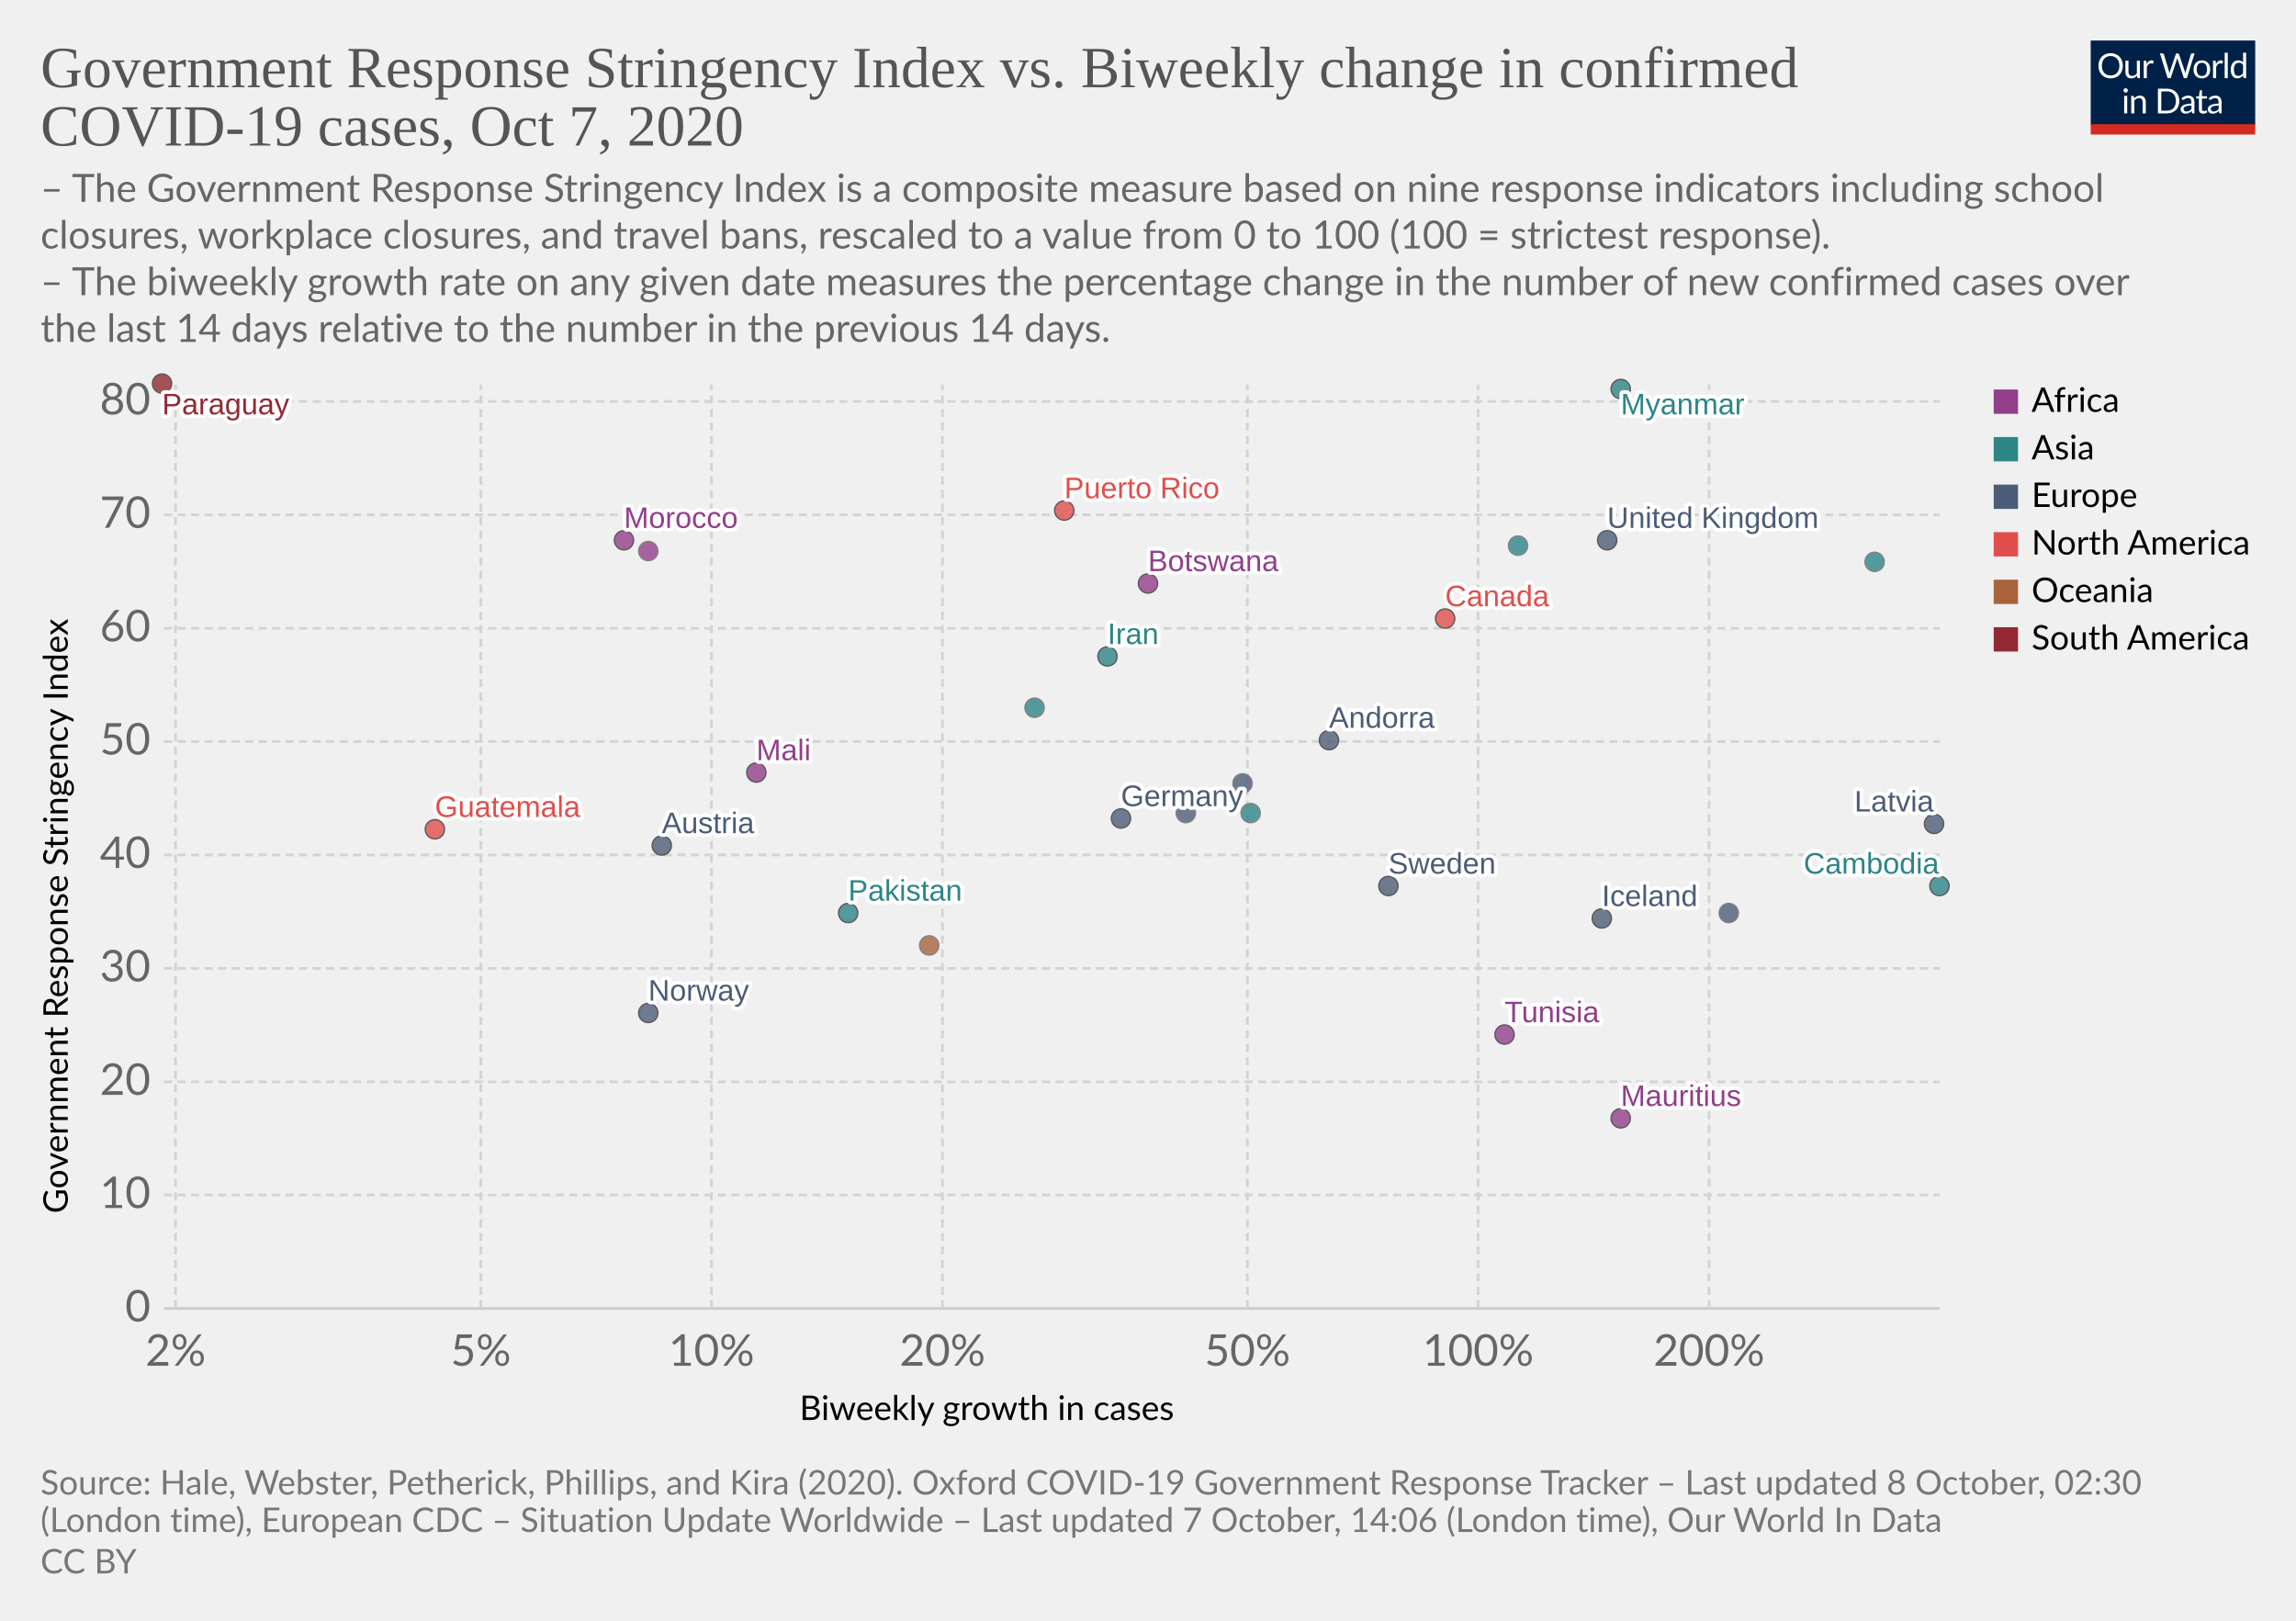
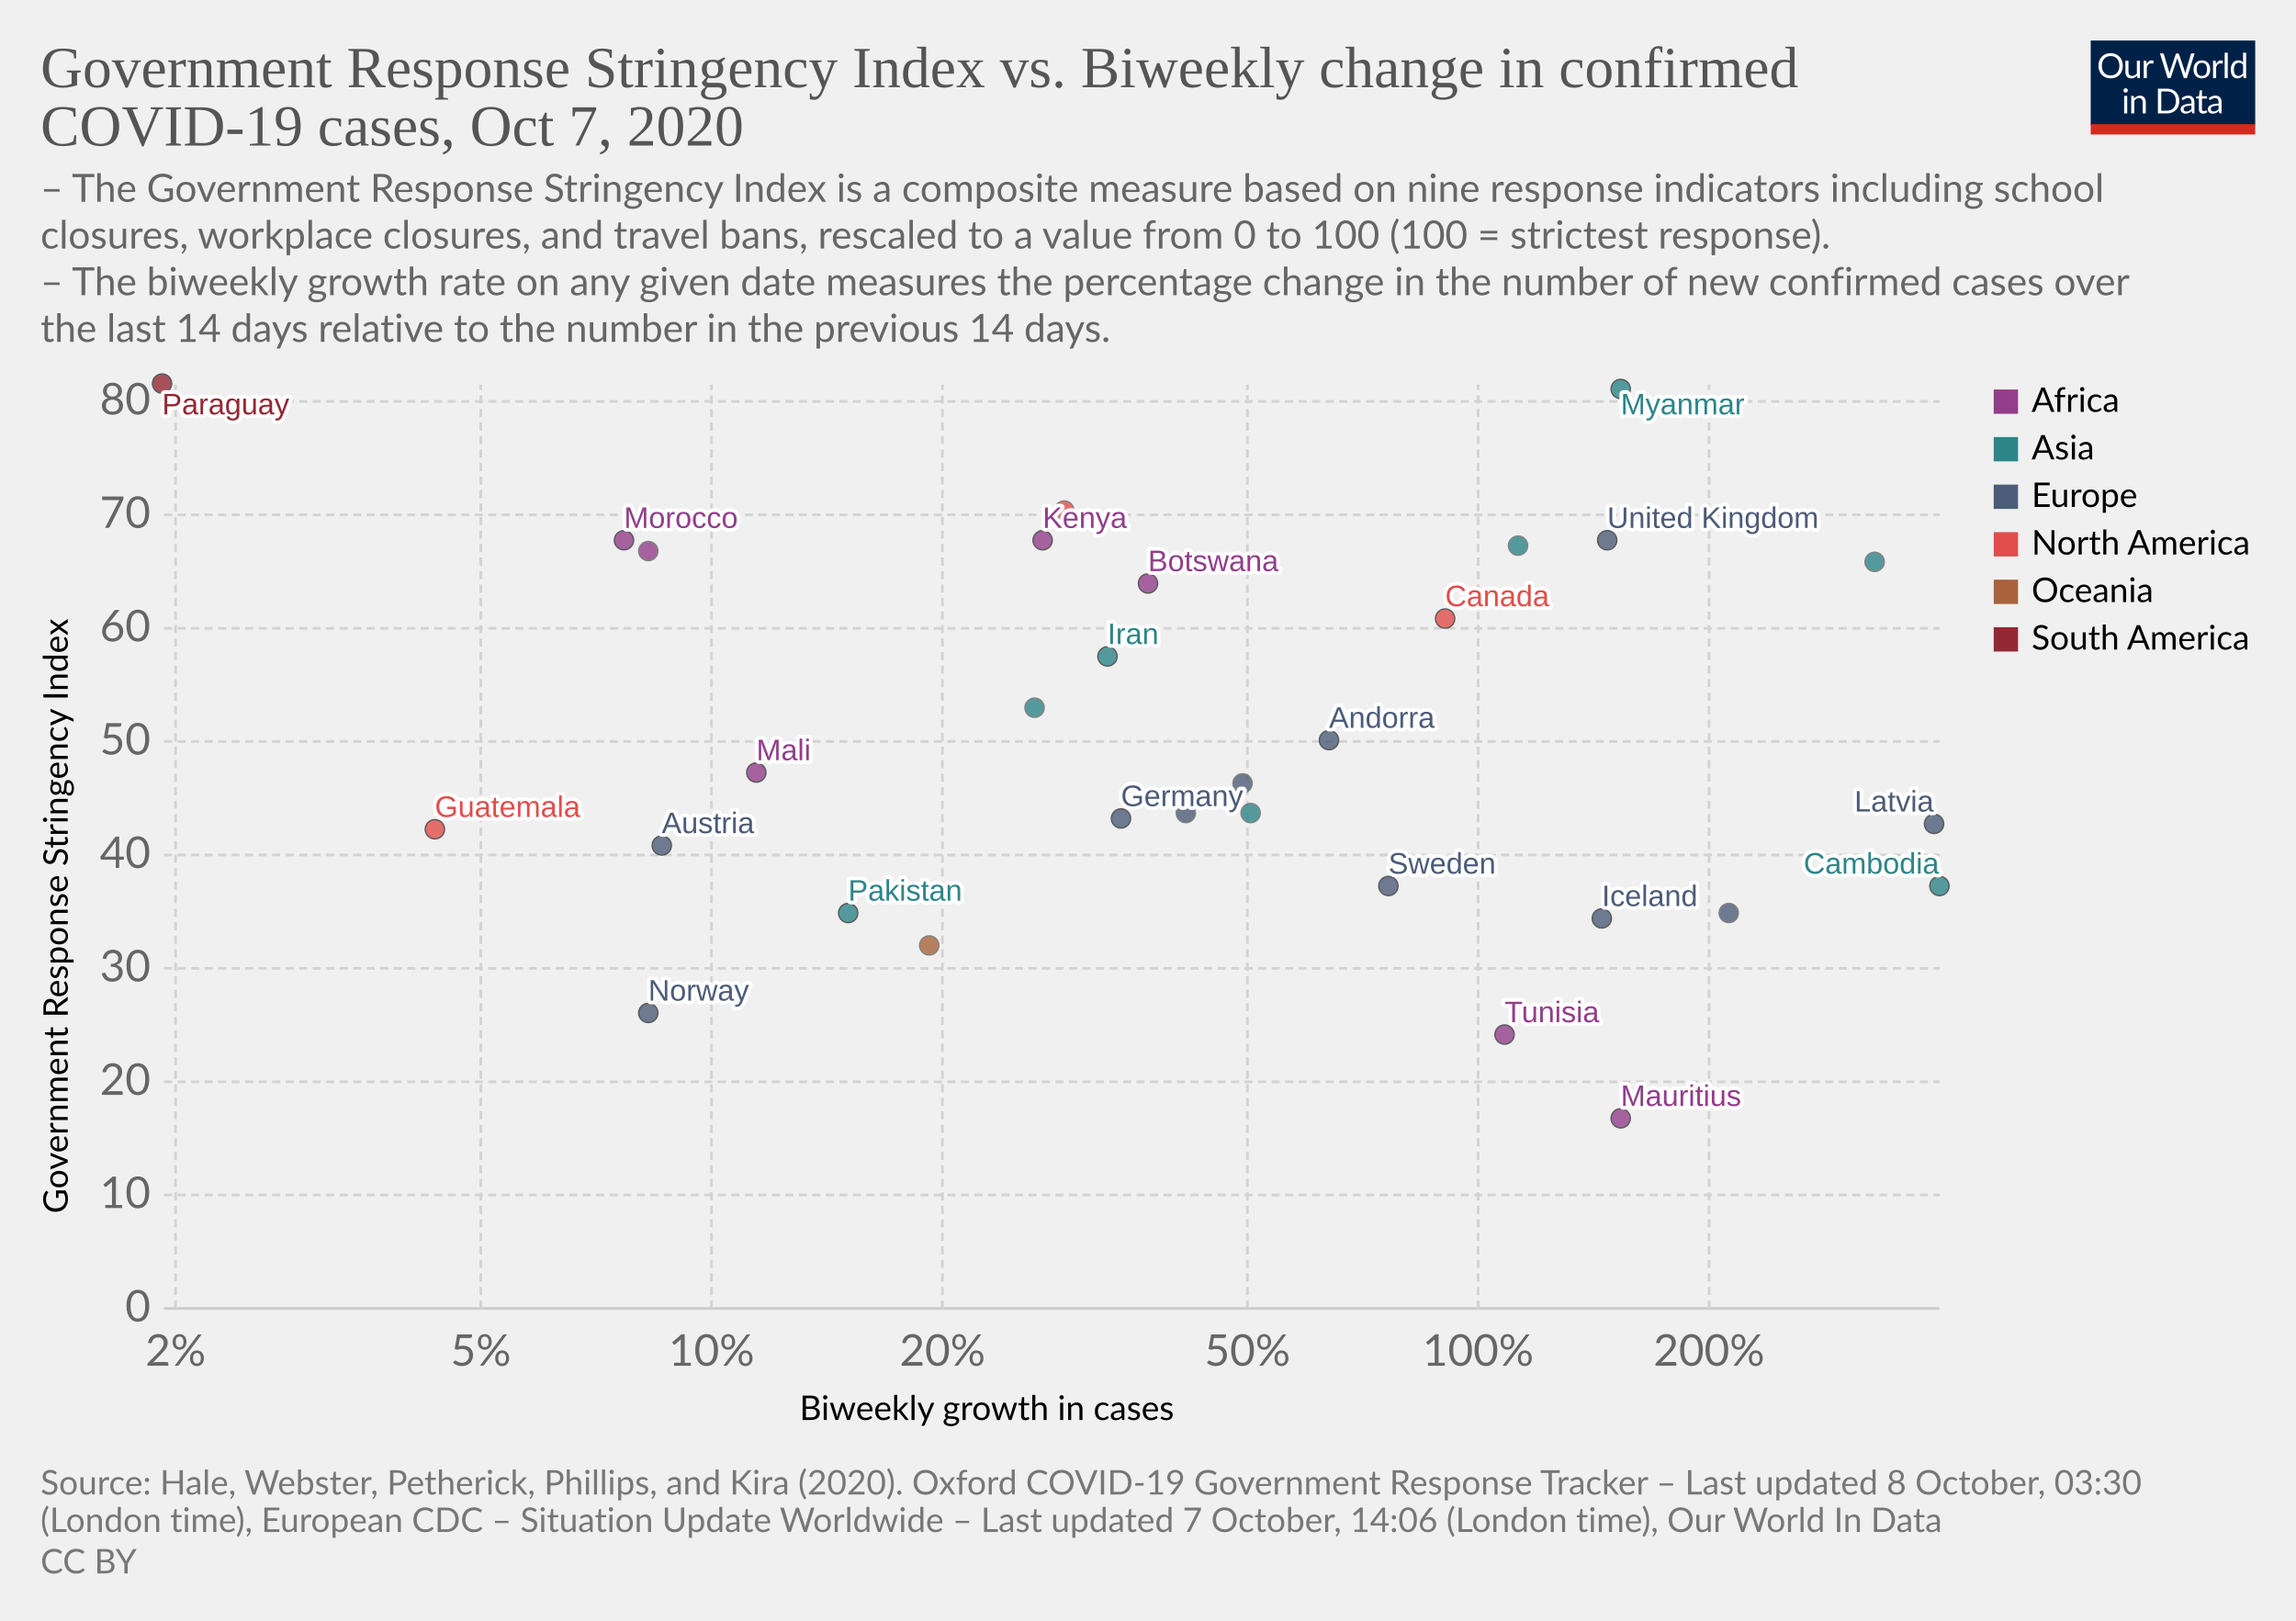
<svg xmlns="http://www.w3.org/2000/svg" version="1.1" style="background-color:#fff;-webkit-font-smoothing:antialiased" width="850" height="600" viewBox="0 0 850 600" font-family="Lato,'Helvetica Neue',Helvetica,Arial,sans-serif" font-size="18" text-rendering="optimizeLegibility">
  <g class="HeaderView">
    <g transform="matrix(.29 0 0 .29 774 15)">
      <svg width="210" height="120" viewBox="0 0 210 120" fill="none">
        <g clip-path="url(#clip0)">
          <path d="M0 0h210v107.89H0V0z" fill="#002147" />
          <path d="M40.98 32.25c0 2.36-.38 4.53-1.12 6.51a14.26 14.26 0 01-8.1 8.4c-1.9.78-4.02 1.17-6.34 1.17a16.6 16.6 0 01-6.33-1.17 14.31 14.31 0 01-8.08-8.4 18.29 18.29 0 01-1.12-6.51c0-2.36.38-4.53 1.12-6.5a14.32 14.32 0 018.07-8.44c1.92-.8 4.03-1.19 6.34-1.19 2.32 0 4.43.4 6.34 1.19 1.92.8 3.56 1.9 4.93 3.34a14.87 14.87 0 013.17 5.1 18.1 18.1 0 011.12 6.5zm-4.38 0c0-1.94-.26-3.68-.8-5.22a10.91 10.91 0 00-2.24-3.89 9.68 9.68 0 00-3.52-2.46 11.95 11.95 0 00-4.62-.86c-1.68 0-3.21.28-4.6.86a9.88 9.88 0 00-3.54 2.46 10.91 10.91 0 00-2.24 3.9c-.53 1.53-.8 3.27-.8 5.2 0 1.94.27 3.68.8 5.22a11.17 11.17 0 002.24 3.9 10.01 10.01 0 003.55 2.44c1.38.56 2.9.83 4.6.83 1.7 0 3.24-.27 4.61-.83a9.8 9.8 0 003.52-2.44 11.17 11.17 0 002.25-3.9c.53-1.54.8-3.28.8-5.21zm26.22-6.54V48H60.5c-.56 0-.9-.27-1.05-.81l-.31-2.4a12.45 12.45 0 01-3.26 2.6c-1.2.64-2.58.96-4.13.96-1.22 0-2.3-.2-3.24-.6a6.52 6.52 0 01-2.33-1.7 7.37 7.37 0 01-1.43-2.67c-.3-1.04-.46-2.2-.46-3.45V25.7h3.91v14.22c0 1.68.38 2.99 1.15 3.91.77.93 1.96 1.39 3.54 1.39 1.16 0 2.24-.27 3.23-.82a10.42 10.42 0 002.8-2.28V25.7h3.91zm8.61 4.47a9.94 9.94 0 012.6-3.56 5.64 5.64 0 013.76-1.3c.47 0 .92.05 1.34.15.44.1.83.27 1.17.49l-.3 2.92c-.09.37-.3.55-.66.55-.2 0-.5-.04-.9-.13a6.21 6.21 0 00-3.24.18c-.54.2-1.03.5-1.47.92-.42.4-.81.9-1.17 1.5-.33.58-.64 1.26-.92 2.02V48H67.7V25.71h2.25c.42 0 .72.08.88.25.16.16.27.44.33.83l.26 3.39zm61.16-13.7L122.75 48h-3.82l-7.99-24.05a21.95 21.95 0 01-.42-1.58 38.36 38.36 0 01-.44 1.58L102.05 48h-3.83L88.4 16.47h3.54c.38 0 .7.1.95.29.26.2.43.43.5.73l6.52 21.9c.1.4.2.83.28 1.28.1.46.2.94.29 1.46l.3-1.46c.12-.47.25-.9.38-1.27l7.41-21.91c.1-.25.26-.48.51-.69.27-.22.58-.33.95-.33h1.23c.38 0 .69.1.92.29.24.2.41.43.53.73l7.4 21.9a28.4 28.4 0 01.68 2.62 29.52 29.52 0 01.52-2.61l6.54-21.91c.07-.27.23-.5.48-.7.27-.21.58-.32.95-.32h3.32zm9.35 8.88c1.63 0 3.1.27 4.4.82a9.43 9.43 0 015.46 5.94c.5 1.4.74 2.98.74 4.73 0 1.76-.25 3.34-.74 4.75a9.43 9.43 0 01-5.46 5.92c-1.3.52-2.77.79-4.4.79-1.64 0-3.12-.27-4.44-.8a9.42 9.42 0 01-3.35-2.3c-.92-1-1.63-2.2-2.13-3.61-.49-1.41-.73-3-.73-4.75s.24-3.33.73-4.73c.5-1.43 1.2-2.64 2.13-3.63a9.4 9.4 0 013.35-2.31c1.32-.55 2.8-.82 4.44-.82zm0 19.89c2.2 0 3.84-.73 4.93-2.2 1.08-1.48 1.63-3.54 1.63-6.18 0-2.66-.55-4.72-1.63-6.2-1.09-1.49-2.73-2.23-4.93-2.23-1.12 0-2.09.2-2.93.57a5.7 5.7 0 00-2.06 1.65 7.5 7.5 0 00-1.24 2.67c-.26 1.04-.4 2.22-.4 3.54 0 2.64.55 4.7 1.64 6.18 1.1 1.47 2.76 2.2 4.99 2.2zm17.97-15.07a9.94 9.94 0 012.6-3.56 5.64 5.64 0 013.76-1.3c.47 0 .91.05 1.34.15.44.1.83.27 1.16.49l-.28 2.92c-.09.37-.31.55-.66.55-.2 0-.5-.04-.9-.13a6.2 6.2 0 00-3.24.18c-.54.2-1.03.5-1.47.92-.43.4-.82.9-1.17 1.5a13.1 13.1 0 00-.92 2.02V48h-3.94V25.71h2.24c.43 0 .72.08.88.25.17.16.28.44.33.83l.27 3.39zm15.04-14.59V48h-3.92V15.6h3.92zm19.55 15.43a6.22 6.22 0 00-2.38-2.05 6.7 6.7 0 00-2.86-.6c-2.07 0-3.66.75-4.77 2.23-1.12 1.48-1.68 3.6-1.68 6.33 0 1.46.13 2.7.38 3.74a7.29 7.29 0 001.1 2.56 4.35 4.35 0 001.78 1.45c.7.3 1.5.46 2.4.46 1.29 0 2.41-.3 3.36-.88a9.6 9.6 0 002.67-2.49V31.02zm3.91-15.43V48h-2.33c-.56 0-.9-.27-1.06-.81l-.35-2.71a12.13 12.13 0 01-3.25 2.77 8.28 8.28 0 01-4.23 1.06 7.31 7.31 0 01-6.14-2.9c-.73-.96-1.3-2.15-1.69-3.57a18.35 18.35 0 01.07-9.48 11.29 11.29 0 011.89-3.7 8.7 8.7 0 017.06-3.34 7.96 7.96 0 016.12 2.62V15.59h3.91zM46.61 70.71V93H42.7V70.71h3.91zm.84-7c0 .39-.08.75-.24 1.09a2.81 2.81 0 01-1.52 1.47 2.67 2.67 0 01-2.16 0 2.9 2.9 0 01-1.45-1.47 2.67 2.67 0 010-2.16c.15-.35.35-.65.6-.9.25-.27.53-.47.85-.62a2.67 2.67 0 012.16 0c.35.15.65.35.9.62.27.25.47.55.62.9.16.34.24.7.24 1.08zm7.97 10.24c.49-.54 1-1.04 1.54-1.48a9.85 9.85 0 013.66-1.84 8.96 8.96 0 015.43.35c.94.4 1.72.97 2.33 1.71a7.36 7.36 0 011.43 2.67c.32 1.04.49 2.19.49 3.45V93h-3.94V78.81c0-1.69-.4-3-1.17-3.92-.76-.93-1.93-1.4-3.5-1.4a6.6 6.6 0 00-3.25.83c-1 .56-1.92 1.31-2.77 2.27V93h-3.94V70.71h2.35c.56 0 .9.28 1.04.82l.3 2.42zm57.7 3.3c0 2.36-.37 4.5-1.11 6.44a14.3 14.3 0 01-3.17 4.98 14.1 14.1 0 01-4.93 3.2c-1.9.76-4.02 1.13-6.33 1.13H85.8V61.47h11.77c2.31 0 4.42.39 6.33 1.15a13.8 13.8 0 018.1 8.18 17.75 17.75 0 011.12 6.45zm-4.37 0c0-1.94-.26-3.67-.8-5.2a10.94 10.94 0 00-2.23-3.87 9.57 9.57 0 00-3.53-2.42 12.23 12.23 0 00-4.61-.83h-7.5v24.62h7.5c1.7 0 3.24-.28 4.61-.84a9.7 9.7 0 003.53-2.4 10.94 10.94 0 002.24-3.87c.53-1.53.8-3.26.8-5.2zm19.8 5.72c-1.8.06-3.34.2-4.62.44-1.26.22-2.3.51-3.1.88-.8.36-1.37.8-1.74 1.3-.35.5-.53 1.05-.53 1.67 0 .58.1 1.1.3 1.52a3 3 0 00.76 1.05c.34.27.73.46 1.17.6.45.11.94.17 1.45.17a7.28 7.28 0 003.5-.81 11.95 11.95 0 002.82-2.2v-4.62zm-12.65-9.11a12.73 12.73 0 013.98-2.66c1.43-.59 3-.88 4.73-.88 1.25 0 2.36.2 3.33.61a6.81 6.81 0 013.94 4.38c.33 1.04.5 2.19.5 3.43V93h-1.74a1.8 1.8 0 01-.88-.18c-.2-.13-.36-.38-.48-.74l-.44-2.12c-.59.55-1.16 1.03-1.72 1.46a9.48 9.48 0 01-3.74 1.7c-.69.15-1.46.23-2.3.23-.87 0-1.69-.12-2.45-.35a5.34 5.34 0 01-3.34-2.93 6.64 6.64 0 01-.49-2.64c0-.88.25-1.72.73-2.53a6.33 6.33 0 012.35-2.17c1.09-.63 2.5-1.15 4.25-1.54 1.75-.41 3.89-.65 6.42-.7v-1.75c0-1.73-.37-3.03-1.12-3.91-.75-.9-1.84-1.34-3.28-1.34-.97 0-1.78.12-2.44.37-.64.23-1.2.5-1.7.81l-1.23.82c-.33.23-.67.35-1 .35-.27 0-.5-.07-.69-.2a2.1 2.1 0 01-.48-.53l-.7-1.25zm27.67 19.5c-1.76 0-3.12-.5-4.07-1.48-.94-.98-1.41-2.4-1.41-4.25V74h-2.68a.9.9 0 01-.6-.2c-.16-.14-.24-.36-.24-.66v-1.56l3.65-.46.9-6.89a.9.9 0 01.29-.52.88.88 0 01.62-.22H142v7.67h6.44V74H142v13.38c0 .94.22 1.63.68 2.09.45.45 1.04.68 1.76.68a3.21 3.21 0 001.85-.53l.55-.35c.16-.12.3-.18.41-.18.2 0 .4.13.55.38l1.15 1.87a7.45 7.45 0 01-2.44 1.5c-.96.35-1.94.52-2.95.52zm19.68-10.4c-1.8.07-3.34.21-4.62.45-1.26.22-2.3.51-3.1.88-.8.36-1.37.8-1.74 1.3-.35.5-.53 1.05-.53 1.67 0 .58.1 1.1.3 1.52.18.42.44.77.76 1.05.34.27.73.46 1.17.6.45.11.94.17 1.45.17a7.3 7.3 0 003.5-.81 12.04 12.04 0 002.82-2.2v-4.62zm-12.65-9.1a12.72 12.72 0 013.99-2.66c1.42-.59 3-.88 4.72-.88 1.25 0 2.36.2 3.33.61a6.81 6.81 0 013.94 4.38c.33 1.04.5 2.19.5 3.43V93h-1.74a1.8 1.8 0 01-.88-.18c-.2-.13-.36-.38-.48-.74l-.44-2.12c-.59.55-1.16 1.03-1.72 1.46a9.48 9.48 0 01-3.74 1.7c-.69.15-1.46.23-2.3.23-.87 0-1.69-.12-2.45-.35a5.33 5.33 0 01-3.34-2.93 6.62 6.62 0 01-.49-2.64c0-.88.25-1.72.73-2.53a6.33 6.33 0 012.35-2.17c1.09-.63 2.5-1.15 4.25-1.54a31.2 31.2 0 016.42-.7v-1.75c0-1.73-.37-3.03-1.12-3.91-.75-.9-1.84-1.34-3.28-1.34-.97 0-1.78.12-2.44.37-.64.23-1.2.5-1.7.81-.46.3-.87.57-1.22.82-.34.23-.68.35-1.02.35-.26 0-.49-.07-.68-.2a1.88 1.88 0 01-.48-.53l-.7-1.25z" fill="#fff" />
          <path fill="#D42B21" d="M0 106.79h210V120H0z" />
        </g>
        <defs>
          <clipPath id="clip0">
            <path fill="#fff" d="M0 0h210v120H0z" />
          </clipPath>
        </defs>
      </svg>
    </g>
    <a href="https://ourworldindata.org/grapher/government-response-stringency-index-vs-biweekly-change-in-confirmed-covid-19-cases?time=latest" target="_blank" rel="noopener" font-family="&quot;Playfair Display&quot;,Georgia,&quot;Times New Roman&quot;,serif">
      <text font-size="21.6" x="15" y="32.3" fill="#555">
        <tspan x="15" y="32.28">Government Response Stringency Index vs. Biweekly change in confirmed</tspan>
        <tspan x="15" y="53.88">COVID-19 cases, Oct 7, 2020</tspan>
      </text>
    </a>
    <text font-size="14.4" x="15" y="74.7" fill="#666">
      <tspan x="15" y="74.72">– The Government Response Stringency Index is a composite measure based on nine response indicators including school</tspan>
      <tspan x="15" y="92">closures, workplace closures, and travel bans, rescaled to a value from 0 to 100 (100 = strictest response).</tspan>
      <tspan x="15" y="109.28"> – The biweekly growth rate on any given date measures the percentage change in the number of new confirmed cases over</tspan>
      <tspan x="15" y="126.56">the last 14 days relative to the number in the previous 14 days.</tspan>
    </text>
  </g>
  <g class="ScatterPlot">
    <g class="DualAxisView">
      <g class="HorizontalAxis">
        <text font-size="12.6" x="296" y="525.7">
          <tspan x="295.99" y="525.68">Biweekly growth in cases</tspan>
        </text>
        <text x="65" y="505.6" fill="#666" text-anchor="middle" font-size="16.2">2%</text>
        <text x="178" y="505.6" fill="#666" text-anchor="middle" font-size="16.2">5%</text>
        <text x="263.4" y="505.6" fill="#666" text-anchor="middle" font-size="16.2">10%</text>
        <text x="348.9" y="505.6" fill="#666" text-anchor="middle" font-size="16.2">20%</text>
        <text x="461.8" y="505.6" fill="#666" text-anchor="middle" font-size="16.2">50%</text>
        <text x="547.2" y="505.6" fill="#666" text-anchor="middle" font-size="16.2">100%</text>
        <text x="632.7" y="505.6" fill="#666" text-anchor="middle" font-size="16.2">200%</text>
      </g>
      <g class="VerticalAxis">
        <text font-size="12.6" x="-449.2" y="25.1" transform="rotate(-90)">
          <tspan x="-449.2" y="25.08">Government Response Stringency Index</tspan>
        </text>
        <text x="55.74" y="484.4" fill="#666" dominant-baseline="middle" text-anchor="end" font-size="16.2">0</text>
        <text x="55.74" y="442.4" fill="#666" dominant-baseline="middle" text-anchor="end" font-size="16.2">10</text>
        <text x="55.74" y="400.5" fill="#666" dominant-baseline="middle" text-anchor="end" font-size="16.2">20</text>
        <text x="55.74" y="358.5" fill="#666" dominant-baseline="middle" text-anchor="end" font-size="16.2">30</text>
        <text x="55.74" y="316.5" fill="#666" dominant-baseline="middle" text-anchor="end" font-size="16.2">40</text>
        <text x="55.74" y="274.5" fill="#666" dominant-baseline="middle" text-anchor="end" font-size="16.2">50</text>
        <text x="55.74" y="232.6" fill="#666" dominant-baseline="middle" text-anchor="end" font-size="16.2">60</text>
        <text x="55.74" y="190.6" fill="#666" dominant-baseline="middle" text-anchor="end" font-size="16.2">70</text>
        <text x="55.74" y="148.6" fill="#666" dominant-baseline="middle" text-anchor="end" font-size="16.2">80</text>
      </g>
      <g class="AxisGridLines horizontalLines">
        <path stroke="#ccc" d="M60.74 484.4h657.35" />
        <path stroke="#d3d3d3" stroke-dasharray="3,2" d="M60.74 442.4h657.35M60.74 400.5h657.35M60.74 358.5h657.35M60.74 316.5h657.35M60.74 274.5h657.35M60.74 232.6h657.35M60.74 190.6h657.35M60.74 148.6h657.35" />
      </g>
      <g class="AxisGridLines verticalLines" stroke="#d3d3d3" stroke-dasharray="3,2">
        <path d="M65 484.4v-342M178 484.4v-342M263.4 484.4v-342M348.9 484.4v-342M461.8 484.4v-342M547.2 484.4v-342M632.7 484.4v-342" />
      </g>
    </g>
    <g class="PointsWithLabels clickable" clip-path="url(#a)" font-family="Arial, sans-serif">
      <path fill="rgba(255,255,255,0)" d="M60.74 142.4h657.35v342H60.74z" />
      <defs>
        <clipPath id="a">
          <path d="M50.74 132.4h677.35v362H50.74z" />
        </clipPath>
      </defs>
      <g class="key-United-Kingdom_0">
        <circle cx="595" cy="200" r="3.57" fill="#4C5C78" opacity=".8" stroke="#333" stroke-width=".5" />
      </g>
      <g class="key-Germany_0">
        <circle cx="415" cy="303" r="3.57" fill="#4C5C78" opacity=".8" stroke="#333" stroke-width=".5" />
      </g>
      <g class="key-Italy_0">
        <circle cx="439" cy="301" r="3.57" fill="#4C5C78" opacity=".8" stroke="#666" stroke-width=".5" />
      </g>
      <g class="key-Sweden_0">
        <circle cx="514" cy="328" r="3.57" fill="#4C5C78" opacity=".8" stroke="#333" stroke-width=".5" />
      </g>
      <g class="key-Andorra_0">
        <circle cx="492" cy="274" r="3.57" fill="#4C5C78" opacity=".8" stroke="#333" stroke-width=".5" />
      </g>
      <g class="key-Austria_0">
        <circle cx="245" cy="313" r="3.57" fill="#4C5C78" opacity=".8" stroke="#333" stroke-width=".5" />
      </g>
      <g class="key-Kyrgyzstan_0">
        <circle cx="562" cy="202" r="3.57" fill="#2D8587" opacity=".8" stroke="#666" stroke-width=".5" />
      </g>
+       <g class="key-Kenya_0">
+         <circle cx="386" cy="200" r="3.57" fill="#923E8B" opacity=".8" stroke="#333" stroke-width=".5" />
+       </g>
      <g class="key-Jordan_0">
        <circle cx="694" cy="208" r="3.57" fill="#2D8587" opacity=".8" stroke="#666" stroke-width=".5" />
      </g>
      <g class="key-Iran_0">
        <circle cx="410" cy="243" r="3.57" fill="#2D8587" opacity=".8" stroke="#333" stroke-width=".5" />
      </g>
      <g class="key-Myanmar_0">
        <circle cx="600" cy="144" r="3.57" fill="#2D8587" opacity=".8" stroke="#333" stroke-width=".5" />
      </g>
      <g class="key-Guatemala_0">
        <circle cx="161" cy="307" r="3.57" fill="#E04E4B" opacity=".8" stroke="#333" stroke-width=".5" />
      </g>
      <g class="key-Botswana_0">
        <circle cx="425" cy="216" r="3.57" fill="#923E8B" opacity=".8" stroke="#333" stroke-width=".5" />
      </g>
      <g class="key-Cambodia_0">
        <circle cx="718" cy="328" r="3.57" fill="#2D8587" opacity=".8" stroke="#333" stroke-width=".5" />
      </g>
      <g class="key-Canada_0">
        <circle cx="535" cy="229" r="3.57" fill="#E04E4B" opacity=".8" stroke="#333" stroke-width=".5" />
      </g>
      <g class="key-Paraguay_0">
        <circle cx="60" cy="142" r="3.57" fill="#932834" opacity=".8" stroke="#333" stroke-width=".5" />
      </g>
      <g class="key-Pakistan_0">
        <circle cx="314" cy="338" r="3.57" fill="#2D8587" opacity=".8" stroke="#333" stroke-width=".5" />
      </g>
      <g class="key-Norway_0">
        <circle cx="240" cy="375" r="3.57" fill="#4C5C78" opacity=".8" stroke="#333" stroke-width=".5" />
      </g>
      <g class="key-New-Zealand_0">
        <circle cx="344" cy="350" r="3.57" fill="#A8633C" opacity=".8" stroke="#666" stroke-width=".5" />
      </g>
      <g class="key-Morocco_0">
        <circle cx="231" cy="200" r="3.57" fill="#923E8B" opacity=".8" stroke="#333" stroke-width=".5" />
      </g>
      <g class="key-Moldova_0">
        <circle cx="460" cy="290" r="3.57" fill="#4C5C78" opacity=".8" stroke="#666" stroke-width=".5" />
      </g>
      <g class="key-Mali_0">
        <circle cx="280" cy="286" r="3.57" fill="#923E8B" opacity=".8" stroke="#333" stroke-width=".5" />
      </g>
      <g class="key-Latvia_0">
        <circle cx="716" cy="305" r="3.57" fill="#4C5C78" opacity=".8" stroke="#333" stroke-width=".5" />
      </g>
      <g class="key-Iceland_0">
        <circle cx="593" cy="340" r="3.57" fill="#4C5C78" opacity=".8" stroke="#333" stroke-width=".5" />
      </g>
      <g class="key-Mauritius_0">
        <circle cx="600" cy="414" r="3.57" fill="#923E8B" opacity=".8" stroke="#333" stroke-width=".5" />
      </g>
      <g class="key-Tunisia_0">
        <circle cx="557" cy="383" r="3.57" fill="#923E8B" opacity=".8" stroke="#333" stroke-width=".5" />
      </g>
      <g class="key-United-Arab-Emirates_0">
        <circle cx="383" cy="262" r="3.57" fill="#2D8587" opacity=".8" stroke="#666" stroke-width=".5" />
      </g>
      <g class="key-Thailand_0">
        <circle cx="463" cy="301" r="3.57" fill="#2D8587" opacity=".8" stroke="#666" stroke-width=".5" />
      </g>
      <g class="key-Slovakia_0">
        <circle cx="640" cy="338" r="3.57" fill="#4C5C78" opacity=".8" stroke="#666" stroke-width=".5" />
      </g>
      <g class="key-Puerto-Rico_0">
-         <circle cx="394" cy="189" r="3.57" fill="#E04E4B" opacity=".8" stroke="#333" stroke-width=".5" />
+         <circle cx="394" cy="189" r="3.57" fill="#E04E4B" opacity=".8" stroke="#666" stroke-width=".5" />
      </g>
      <g class="key-Gabon_0">
        <circle cx="240" cy="204" r="3.57" fill="#923E8B" opacity=".8" stroke="#666" stroke-width=".5" />
      </g>
      <g class="backgroundLabels" fill="#333" font-size="11" font-weight="400">
        <text x="595" y="195.43" fill="#fff" stroke="#fff" stroke-linecap="round" stroke-linejoin="round" stroke-width=".25em">United Kingdom</text>
        <text x="595" y="195.43" fill="#4C5C78">United Kingdom</text>
        <text x="415" y="298.43" fill="#fff" stroke="#fff" stroke-linecap="round" stroke-linejoin="round" stroke-width=".25em">Germany</text>
        <text x="415" y="298.43" fill="#4C5C78">Germany</text>
        <text x="514" y="323.43" fill="#fff" stroke="#fff" stroke-linecap="round" stroke-linejoin="round" stroke-width=".25em">Sweden</text>
        <text x="514" y="323.43" fill="#4C5C78">Sweden</text>
        <text x="492" y="269.43" fill="#fff" stroke="#fff" stroke-linecap="round" stroke-linejoin="round" stroke-width=".25em">Andorra</text>
        <text x="492" y="269.43" fill="#4C5C78">Andorra</text>
        <text x="245" y="308.43" fill="#fff" stroke="#fff" stroke-linecap="round" stroke-linejoin="round" stroke-width=".25em">Austria</text>
        <text x="245" y="308.43" fill="#4C5C78">Austria</text>
+         <text x="386" y="195.43" fill="#fff" stroke="#fff" stroke-linecap="round" stroke-linejoin="round" stroke-width=".25em">Kenya</text>
+         <text x="386" y="195.43" fill="#923E8B">Kenya</text>
        <text x="410" y="238.43" fill="#fff" stroke="#fff" stroke-linecap="round" stroke-linejoin="round" stroke-width=".25em">Iran</text>
        <text x="410" y="238.43" fill="#2D8587">Iran</text>
        <text x="600" y="153.4" fill="#fff" stroke="#fff" stroke-linecap="round" stroke-linejoin="round" stroke-width=".25em">Myanmar</text>
        <text x="600" y="153.4" fill="#2D8587">Myanmar</text>
        <text x="161" y="302.43" fill="#fff" stroke="#fff" stroke-linecap="round" stroke-linejoin="round" stroke-width=".25em">Guatemala</text>
        <text x="161" y="302.43" fill="#E04E4B">Guatemala</text>
        <text x="425" y="211.43" fill="#fff" stroke="#fff" stroke-linecap="round" stroke-linejoin="round" stroke-width=".25em">Botswana</text>
        <text x="425" y="211.43" fill="#923E8B">Botswana</text>
        <text x="667.73" y="323.43" fill="#fff" stroke="#fff" stroke-linecap="round" stroke-linejoin="round" stroke-width=".25em">Cambodia</text>
        <text x="667.73" y="323.43" fill="#2D8587">Cambodia</text>
        <text x="535" y="224.43" fill="#fff" stroke="#fff" stroke-linecap="round" stroke-linejoin="round" stroke-width=".25em">Canada</text>
        <text x="535" y="224.43" fill="#E04E4B">Canada</text>
        <text x="60" y="153.4" fill="#fff" stroke="#fff" stroke-linecap="round" stroke-linejoin="round" stroke-width=".25em">Paraguay</text>
        <text x="60" y="153.4" fill="#932834">Paraguay</text>
        <text x="314" y="333.43" fill="#fff" stroke="#fff" stroke-linecap="round" stroke-linejoin="round" stroke-width=".25em">Pakistan</text>
        <text x="314" y="333.43" fill="#2D8587">Pakistan</text>
        <text x="240" y="370.43" fill="#fff" stroke="#fff" stroke-linecap="round" stroke-linejoin="round" stroke-width=".25em">Norway</text>
        <text x="240" y="370.43" fill="#4C5C78">Norway</text>
        <text x="231" y="195.43" fill="#fff" stroke="#fff" stroke-linecap="round" stroke-linejoin="round" stroke-width=".25em">Morocco</text>
        <text x="231" y="195.43" fill="#923E8B">Morocco</text>
        <text x="280" y="281.43" fill="#fff" stroke="#fff" stroke-linecap="round" stroke-linejoin="round" stroke-width=".25em">Mali</text>
        <text x="280" y="281.43" fill="#923E8B">Mali</text>
        <text x="686.52" y="300.43" fill="#fff" stroke="#fff" stroke-linecap="round" stroke-linejoin="round" stroke-width=".25em">Latvia</text>
        <text x="686.52" y="300.43" fill="#4C5C78">Latvia</text>
        <text x="593" y="335.43" fill="#fff" stroke="#fff" stroke-linecap="round" stroke-linejoin="round" stroke-width=".25em">Iceland</text>
        <text x="593" y="335.43" fill="#4C5C78">Iceland</text>
        <text x="600" y="409.43" fill="#fff" stroke="#fff" stroke-linecap="round" stroke-linejoin="round" stroke-width=".25em">Mauritius</text>
        <text x="600" y="409.43" fill="#923E8B">Mauritius</text>
        <text x="557" y="378.43" fill="#fff" stroke="#fff" stroke-linecap="round" stroke-linejoin="round" stroke-width=".25em">Tunisia</text>
        <text x="557" y="378.43" fill="#923E8B">Tunisia</text>
-         <text x="394" y="184.43" fill="#fff" stroke="#fff" stroke-linecap="round" stroke-linejoin="round" stroke-width=".25em">Puerto Rico</text>
-         <text x="394" y="184.43" fill="#E04E4B">Puerto Rico</text>
      </g>
    </g>
    <g class="ScatterColorLegend clickable" cursor="pointer">
      <g class="legendMark">
        <path fill="#923E8B" d="M738.09 144.2h9v9h-9z" />
        <text font-size="12.6" x="752.1" y="152.5">
          <tspan x="752.09" y="152.48">Africa</tspan>
        </text>
      </g>
      <g class="legendMark">
        <path fill="#2D8587" d="M738.09 161.8h9v9h-9z" />
        <text font-size="12.6" x="752.1" y="170.1">
          <tspan x="752.09" y="170.08">Asia</tspan>
        </text>
      </g>
      <g class="legendMark">
        <path fill="#4C5C78" d="M738.09 179.4h9v9h-9z" />
        <text font-size="12.6" x="752.1" y="187.7">
          <tspan x="752.09" y="187.68">Europe</tspan>
        </text>
      </g>
      <g class="legendMark">
        <path fill="#E04E4B" d="M738.09 197h9v9h-9z" />
        <text font-size="12.6" x="752.1" y="205.3">
          <tspan x="752.09" y="205.28">North America</tspan>
        </text>
      </g>
      <g class="legendMark">
        <path fill="#A8633C" d="M738.09 214.6h9v9h-9z" />
        <text font-size="12.6" x="752.1" y="222.9">
          <tspan x="752.09" y="222.88">Oceania</tspan>
        </text>
      </g>
      <g class="legendMark">
        <path fill="#932834" d="M738.09 232.2h9v9h-9z" />
        <text font-size="12.6" x="752.1" y="240.5">
          <tspan x="752.09" y="240.48">South America</tspan>
        </text>
      </g>
    </g>
  </g>
  <g class="SourcesFooter" fill="#777">
    <g class="clickable" fill="#777">
      <text font-size="12.6" x="15" y="553.3">
-         <tspan x="15" y="553.28">Source: Hale, Webster, Petherick, Phillips, and Kira (2020). Oxford COVID-19 Government Response Tracker – Last updated 8 October, 02:30</tspan>
+         <tspan x="15" y="553.28">Source: Hale, Webster, Petherick, Phillips, and Kira (2020). Oxford COVID-19 Government Response Tracker – Last updated 8 October, 03:30</tspan>
        <tspan x="15" y="567.14">(London time), European CDC – Situation Update Worldwide – Last updated 7 October, 14:06 (London time), Our World In Data</tspan>
      </text>
    </g>
    <text font-size="12.6" x="15" y="582.5">
      <tspan x="15" y="582.48">
        <a class="cclogo" href="http://creativecommons.org/licenses/by/4.0/deed.en_US" target="_blank" fill="#777">CC BY</a>
      </tspan>
    </text>
  </g>
</svg>
